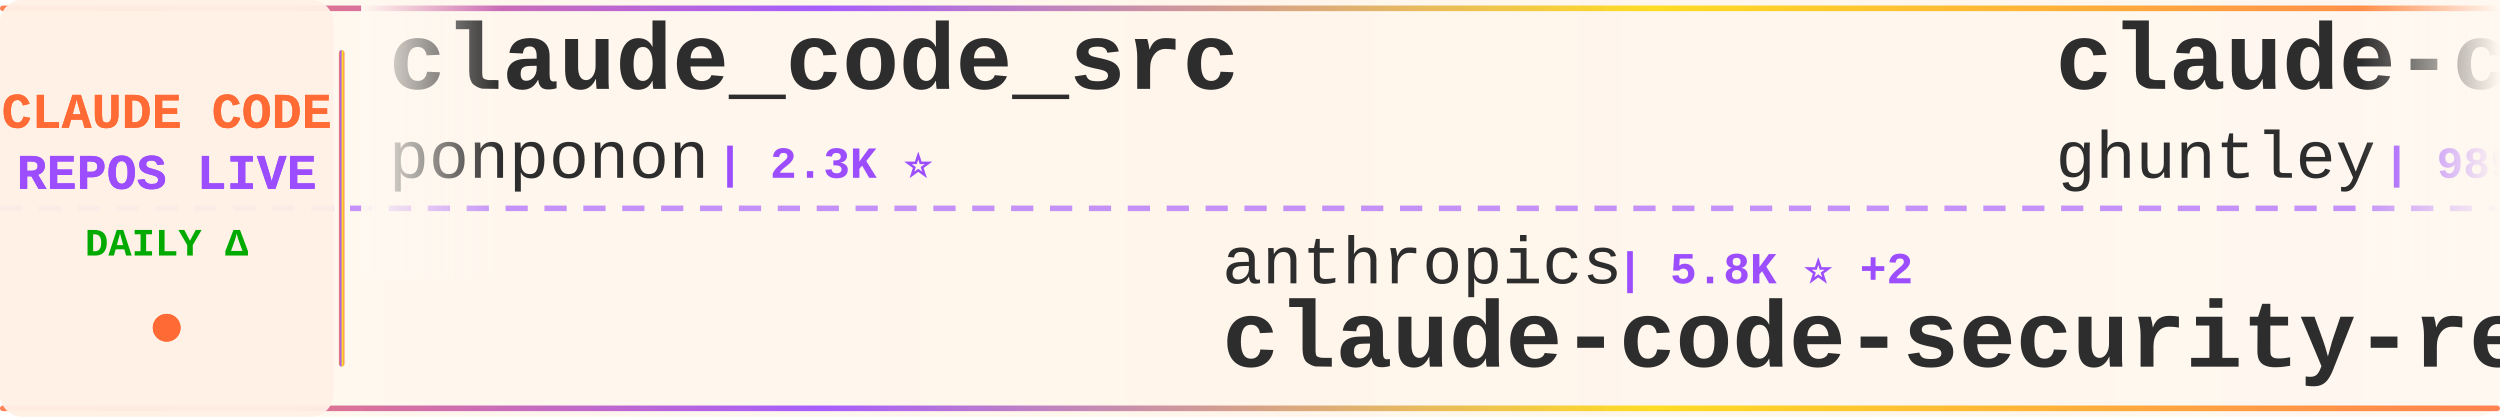
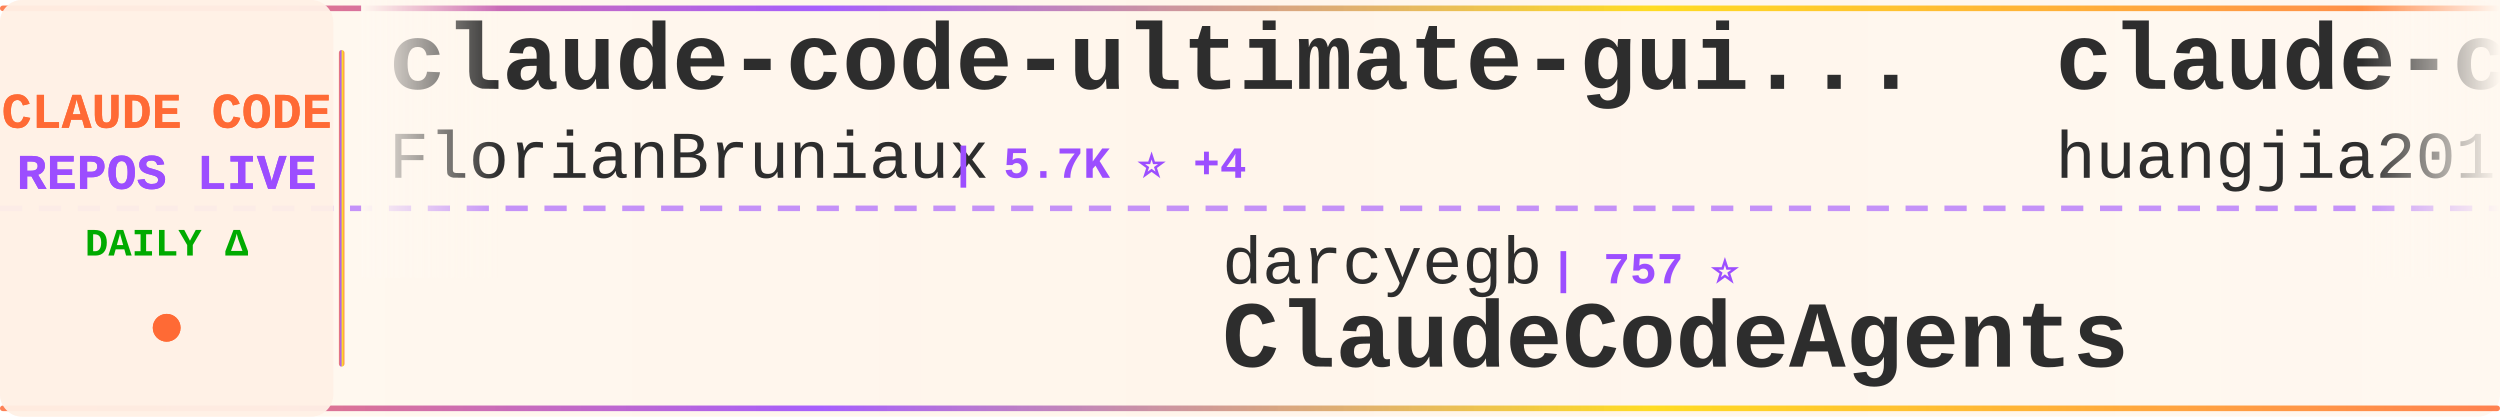
<svg xmlns="http://www.w3.org/2000/svg" width="900" height="150">
  <defs>
    <linearGradient id="tickerBg" x1="0%" y1="0%" x2="100%" y2="0%">
      <stop offset="0%" style="stop-color:#fff8f0;stop-opacity:0.98" />
      <stop offset="50%" style="stop-color:#fff5eb;stop-opacity:1" />
      <stop offset="100%" style="stop-color:#fff8f0;stop-opacity:0.98" />
    </linearGradient>
    <linearGradient id="borderGrad" x1="0%" y1="0%" x2="100%" y2="0%">
      <stop offset="0%" style="stop-color:#FF6B35;stop-opacity:0.85">
        <animate attributeName="stop-opacity" values="0.85;1;0.85" dur="2s" repeatCount="indefinite" />
      </stop>
      <stop offset="33%" style="stop-color:#9C4EFF;stop-opacity:0.9">
        <animate attributeName="stop-opacity" values="0.9;1;0.9" dur="2.2s" repeatCount="indefinite" />
      </stop>
      <stop offset="66%" style="stop-color:#FFD700;stop-opacity:0.85">
        <animate attributeName="stop-opacity" values="0.85;1;0.85" dur="1.8s" repeatCount="indefinite" />
      </stop>
      <stop offset="100%" style="stop-color:#FF6B35;stop-opacity:0.85">
        <animate attributeName="stop-opacity" values="0.85;1;0.85" dur="2s" repeatCount="indefinite" />
      </stop>
    </linearGradient>
    <filter id="textGlow">
      <feGaussianBlur stdDeviation="0.15" result="coloredBlur" />
      <feMerge>
        <feMergeNode in="coloredBlur" />
        <feMergeNode in="SourceGraphic" />
      </feMerge>
    </filter>
    <filter id="metricGlow">
      <feGaussianBlur stdDeviation="0.2" result="coloredBlur" />
      <feMerge>
        <feMergeNode in="coloredBlur" />
        <feMergeNode in="SourceGraphic" />
      </feMerge>
    </filter>
    <linearGradient id="leftFade" x1="0%" y1="0%" x2="100%" y2="0%">
      <stop offset="0%" style="stop-color:#fff8f0;stop-opacity:1" />
      <stop offset="100%" style="stop-color:#fff8f0;stop-opacity:0" />
    </linearGradient>
    <linearGradient id="rightFade" x1="0%" y1="0%" x2="100%" y2="0%">
      <stop offset="0%" style="stop-color:#fff8f0;stop-opacity:0" />
      <stop offset="100%" style="stop-color:#fff8f0;stop-opacity:1" />
    </linearGradient>
  </defs>
  <rect width="900" height="150" fill="url(#tickerBg)" rx="8" />
  <rect x="0" y="2" width="900" height="2" fill="url(#borderGrad)" rx="1" />
  <rect x="0" y="146" width="900" height="2" fill="url(#borderGrad)" rx="1" />
  <line x1="0" y1="75" x2="900" y2="75" stroke="#9C4EFF" stroke-width="2" stroke-dasharray="8 6" opacity="0.6" />
  <rect x="0" y="0" width="120" height="150" fill="#fff0e6" opacity="0.95" rx="8" />
  <text x="60" y="46" font-family="'Courier New', monospace" font-size="18" font-weight="bold" fill="#FF6B35" text-anchor="middle" filter="url(#textGlow)">
    CLAUDE CODE
  </text>
  <text x="60" y="68" font-family="'Courier New', monospace" font-size="18" font-weight="bold" fill="#9C4EFF" text-anchor="middle" filter="url(#textGlow)">
    REPOS LIVE
  </text>
  <text x="60" y="92" font-family="'Courier New', monospace" font-size="14" font-weight="bold" fill="#00aa00" text-anchor="middle">
    DAILY Δ
  </text>
  <circle cx="60" cy="118" r="5" fill="#FF6B35" filter="url(#metricGlow)">
    <animate attributeName="r" values="4;6;4" dur="1.5s" repeatCount="indefinite" />
    <animate attributeName="opacity" values="0.6;1;0.6" dur="1.5s" repeatCount="indefinite" />
  </circle>
  <rect x="122" y="18" width="2" height="114" fill="url(#borderGrad)" rx="1" />
  <clipPath id="tickerClip">
    <rect x="130" y="0" width="770" height="150" />
  </clipPath>
  <g clip-path="url(#tickerClip)">
    <g id="tickerItems">
      <animateTransform attributeName="transform" attributeType="XML" type="translate" from="0 0" to="-3000 0" dur="54s" repeatCount="indefinite" />
      <g transform="translate(0, 0)">
-         <text x="140" y="32" font-family="'Courier New', monospace" font-size="34" font-weight="bold" fill="#2d2d2d">claude_code_src</text>
-         <text x="140" y="64" font-family="'Courier New', monospace" font-size="24" font-weight="normal" fill="#2d2d2d" opacity="1.0">ponponon</text>
-         <text x="258" y="64" font-family="'Courier New', monospace" font-size="16" font-weight="bold" fill="#9C4EFF"> | 2.3K ⭐</text>
-       </g>
-       <g transform="translate(300, 0)">
-         <text x="140" y="102" font-family="'Courier New', monospace" font-size="24" font-weight="normal" fill="#2d2d2d" opacity="1.0">anthropics</text>
-         <text x="282" y="102" font-family="'Courier New', monospace" font-size="16" font-weight="bold" fill="#9C4EFF"> | 5.8K ⭐ +2</text>
-         <text x="140" y="132" font-family="'Courier New', monospace" font-size="34" font-weight="bold" fill="#2d2d2d">claude-code-security-rev...</text>
-       </g>
-       <g transform="translate(600, 0)">
-         <text x="140" y="32" font-family="'Courier New', monospace" font-size="34" font-weight="bold" fill="#2d2d2d">claude-code-source-code-...</text>
-         <text x="140" y="64" font-family="'Courier New', monospace" font-size="24" font-weight="normal" fill="#2d2d2d" opacity="1.0">ghuntley</text>
-         <text x="258" y="64" font-family="'Courier New', monospace" font-size="16" font-weight="bold" fill="#9C4EFF"> | 989 ⭐</text>
-       </g>
-       <g transform="translate(900, 0)">
-         <text x="140" y="102" font-family="'Courier New', monospace" font-size="24" font-weight="normal" fill="#2d2d2d" opacity="1.0">simonw</text>
-         <text x="234" y="102" font-family="'Courier New', monospace" font-size="16" font-weight="bold" fill="#9C4EFF"> | 1.7K ⭐ +1</text>
-         <text x="140" y="132" font-family="'Courier New', monospace" font-size="34" font-weight="bold" fill="#2d2d2d">claude-code-transcripts</text>
-       </g>
-       <g transform="translate(1200, 0)">
-         <text x="140" y="32" font-family="'Courier New', monospace" font-size="34" font-weight="bold" fill="#2d2d2d">claude-code-source</text>
-         <text x="140" y="64" font-family="'Courier New', monospace" font-size="24" font-weight="normal" fill="#2d2d2d" opacity="1.0">AprilNEA</text>
-         <text x="258" y="64" font-family="'Courier New', monospace" font-size="16" font-weight="bold" fill="#9C4EFF"> | 392 ⭐</text>
-       </g>
-       <g transform="translate(1500, 0)">
-         <text x="140" y="102" font-family="'Courier New', monospace" font-size="24" font-weight="normal" fill="#2d2d2d" opacity="1.0">Pimzino</text>
-         <text x="246" y="102" font-family="'Courier New', monospace" font-size="16" font-weight="bold" fill="#9C4EFF"> | 3.8K ⭐ +1</text>
-         <text x="140" y="132" font-family="'Courier New', monospace" font-size="34" font-weight="bold" fill="#2d2d2d">claude-code-spec-workflo...</text>
-       </g>
-       <g transform="translate(1800, 0)">
        <text x="140" y="32" font-family="'Courier New', monospace" font-size="34" font-weight="bold" fill="#2d2d2d">claude-code-ultimate-gui...</text>
        <text x="140" y="64" font-family="'Courier New', monospace" font-size="24" font-weight="normal" fill="#2d2d2d" opacity="1.0">FlorianBruniaux</text>
        <text x="342" y="64" font-family="'Courier New', monospace" font-size="16" font-weight="bold" fill="#9C4EFF"> | 5.7K ⭐ +4</text>
      </g>
+       <g transform="translate(300, 0)">
+         <text x="140" y="102" font-family="'Courier New', monospace" font-size="24" font-weight="normal" fill="#2d2d2d" opacity="1.0">darcyegb</text>
+         <text x="258" y="102" font-family="'Courier New', monospace" font-size="16" font-weight="bold" fill="#9C4EFF"> | 757 ⭐</text>
+         <text x="140" y="132" font-family="'Courier New', monospace" font-size="34" font-weight="bold" fill="#2d2d2d">ClaudeCodeAgents</text>
+       </g>
+       <g transform="translate(600, 0)">
+         <text x="140" y="32" font-family="'Courier New', monospace" font-size="34" font-weight="bold" fill="#2d2d2d">claude-code-engineering</text>
+         <text x="140" y="64" font-family="'Courier New', monospace" font-size="24" font-weight="normal" fill="#2d2d2d" opacity="1.0">huangjia2019</text>
+         <text x="306" y="64" font-family="'Courier New', monospace" font-size="16" font-weight="bold" fill="#9C4EFF"> | 1.1K ⭐</text>
+       </g>
+       <g transform="translate(900, 0)">
+         <text x="140" y="102" font-family="'Courier New', monospace" font-size="24" font-weight="normal" fill="#2d2d2d" opacity="1.0">disler</text>
+         <text x="234" y="102" font-family="'Courier New', monospace" font-size="16" font-weight="bold" fill="#9C4EFF"> | 3.9K ⭐</text>
+         <text x="140" y="132" font-family="'Courier New', monospace" font-size="34" font-weight="bold" fill="#2d2d2d">claude-code-hooks-master...</text>
+       </g>
+       <g transform="translate(1200, 0)">
+         <text x="140" y="32" font-family="'Courier New', monospace" font-size="34" font-weight="bold" fill="#2d2d2d">claude-code-reverse</text>
+         <text x="140" y="64" font-family="'Courier New', monospace" font-size="24" font-weight="normal" fill="#2d2d2d" opacity="1.0">Yuyz0112</text>
+         <text x="258" y="64" font-family="'Courier New', monospace" font-size="16" font-weight="bold" fill="#9C4EFF"> | 2.4K ⭐</text>
+       </g>
+       <g transform="translate(1500, 0)">
+         <text x="140" y="102" font-family="'Courier New', monospace" font-size="24" font-weight="normal" fill="#2d2d2d" opacity="1.0">lintsinghua</text>
+         <text x="294" y="102" font-family="'Courier New', monospace" font-size="16" font-weight="bold" fill="#9C4EFF"> | 4.1K ⭐</text>
+         <text x="140" y="132" font-family="'Courier New', monospace" font-size="34" font-weight="bold" fill="#2d2d2d">claude-code-book</text>
+       </g>
+       <g transform="translate(1800, 0)">
+         <text x="140" y="32" font-family="'Courier New', monospace" font-size="34" font-weight="bold" fill="#2d2d2d">Claude-Code</text>
+         <text x="140" y="64" font-family="'Courier New', monospace" font-size="24" font-weight="normal" fill="#2d2d2d" opacity="1.0">pengchengneo</text>
+         <text x="306" y="64" font-family="'Courier New', monospace" font-size="16" font-weight="bold" fill="#9C4EFF"> | 1.7K ⭐</text>
+       </g>
      <g transform="translate(2100, 0)">
-         <text x="140" y="102" font-family="'Courier New', monospace" font-size="24" font-weight="normal" fill="#2d2d2d" opacity="1.0">Donchitos</text>
-         <text x="270" y="102" font-family="'Courier New', monospace" font-size="16" font-weight="bold" fill="#9C4EFF"> | 23.7K ⭐ +4</text>
-         <text x="140" y="132" font-family="'Courier New', monospace" font-size="34" font-weight="bold" fill="#2d2d2d">Claude-Code-Game-Studios</text>
+         <text x="140" y="102" font-family="'Courier New', monospace" font-size="24" font-weight="normal" fill="#2d2d2d" opacity="1.0">musistudio</text>
+         <text x="282" y="102" font-family="'Courier New', monospace" font-size="16" font-weight="bold" fill="#9C4EFF"> | 36.6K ⭐ +2</text>
+         <text x="140" y="132" font-family="'Courier New', monospace" font-size="34" font-weight="bold" fill="#2d2d2d">claude-code-router</text>
      </g>
      <g transform="translate(2400, 0)">
-         <text x="140" y="32" font-family="'Courier New', monospace" font-size="34" font-weight="bold" fill="#2d2d2d">oh-my-claudecode</text>
-         <text x="140" y="64" font-family="'Courier New', monospace" font-size="24" font-weight="normal" fill="#2d2d2d" opacity="1.0">Yeachan-Heo</text>
-         <text x="294" y="64" font-family="'Courier New', monospace" font-size="16" font-weight="bold" fill="#9C4EFF"> | 38.5K ⭐ +2</text>
+         <text x="140" y="32" font-family="'Courier New', monospace" font-size="34" font-weight="bold" fill="#2d2d2d">claude-code-source-build</text>
+         <text x="140" y="64" font-family="'Courier New', monospace" font-size="24" font-weight="normal" fill="#2d2d2d" opacity="1.0">andrew-kramer-inno</text>
+         <text x="378" y="64" font-family="'Courier New', monospace" font-size="16" font-weight="bold" fill="#9C4EFF"> | 593 ⭐</text>
      </g>
      <g transform="translate(2700, 0)">
-         <text x="140" y="102" font-family="'Courier New', monospace" font-size="24" font-weight="normal" fill="#2d2d2d" opacity="1.0">LING71671</text>
-         <text x="270" y="102" font-family="'Courier New', monospace" font-size="16" font-weight="bold" fill="#9C4EFF"> | 936 ⭐</text>
-         <text x="140" y="132" font-family="'Courier New', monospace" font-size="34" font-weight="bold" fill="#2d2d2d">Open-ClaudeCode</text>
+         <text x="140" y="102" font-family="'Courier New', monospace" font-size="24" font-weight="normal" fill="#2d2d2d" opacity="1.0">Windy3f3f3f3f</text>
+         <text x="318" y="102" font-family="'Courier New', monospace" font-size="16" font-weight="bold" fill="#9C4EFF"> | 3.4K ⭐ +1</text>
+         <text x="140" y="132" font-family="'Courier New', monospace" font-size="34" font-weight="bold" fill="#2d2d2d">how-claude-code-works</text>
      </g>
      <g transform="translate(3000, 0)">
-         <text x="140" y="32" font-family="'Courier New', monospace" font-size="34" font-weight="bold" fill="#2d2d2d">claude_code_src</text>
-         <text x="140" y="64" font-family="'Courier New', monospace" font-size="24" font-weight="normal" fill="#2d2d2d" opacity="1.0">ponponon</text>
-         <text x="258" y="64" font-family="'Courier New', monospace" font-size="16" font-weight="bold" fill="#9C4EFF"> | 2.3K ⭐</text>
+         <text x="140" y="32" font-family="'Courier New', monospace" font-size="34" font-weight="bold" fill="#2d2d2d">claude-code-ultimate-gui...</text>
+         <text x="140" y="64" font-family="'Courier New', monospace" font-size="24" font-weight="normal" fill="#2d2d2d" opacity="1.0">FlorianBruniaux</text>
+         <text x="342" y="64" font-family="'Courier New', monospace" font-size="16" font-weight="bold" fill="#9C4EFF"> | 5.7K ⭐ +4</text>
      </g>
      <g transform="translate(3300, 0)">
-         <text x="140" y="102" font-family="'Courier New', monospace" font-size="24" font-weight="normal" fill="#2d2d2d" opacity="1.0">anthropics</text>
-         <text x="282" y="102" font-family="'Courier New', monospace" font-size="16" font-weight="bold" fill="#9C4EFF"> | 5.8K ⭐ +2</text>
-         <text x="140" y="132" font-family="'Courier New', monospace" font-size="34" font-weight="bold" fill="#2d2d2d">claude-code-security-rev...</text>
+         <text x="140" y="102" font-family="'Courier New', monospace" font-size="24" font-weight="normal" fill="#2d2d2d" opacity="1.0">darcyegb</text>
+         <text x="258" y="102" font-family="'Courier New', monospace" font-size="16" font-weight="bold" fill="#9C4EFF"> | 757 ⭐</text>
+         <text x="140" y="132" font-family="'Courier New', monospace" font-size="34" font-weight="bold" fill="#2d2d2d">ClaudeCodeAgents</text>
      </g>
      <g transform="translate(3600, 0)">
-         <text x="140" y="32" font-family="'Courier New', monospace" font-size="34" font-weight="bold" fill="#2d2d2d">claude-code-source-code-...</text>
-         <text x="140" y="64" font-family="'Courier New', monospace" font-size="24" font-weight="normal" fill="#2d2d2d" opacity="1.0">ghuntley</text>
-         <text x="258" y="64" font-family="'Courier New', monospace" font-size="16" font-weight="bold" fill="#9C4EFF"> | 989 ⭐</text>
+         <text x="140" y="32" font-family="'Courier New', monospace" font-size="34" font-weight="bold" fill="#2d2d2d">claude-code-engineering</text>
+         <text x="140" y="64" font-family="'Courier New', monospace" font-size="24" font-weight="normal" fill="#2d2d2d" opacity="1.0">huangjia2019</text>
+         <text x="306" y="64" font-family="'Courier New', monospace" font-size="16" font-weight="bold" fill="#9C4EFF"> | 1.1K ⭐</text>
      </g>
      <g transform="translate(3900, 0)">
-         <text x="140" y="102" font-family="'Courier New', monospace" font-size="24" font-weight="normal" fill="#2d2d2d" opacity="1.0">simonw</text>
-         <text x="234" y="102" font-family="'Courier New', monospace" font-size="16" font-weight="bold" fill="#9C4EFF"> | 1.7K ⭐ +1</text>
-         <text x="140" y="132" font-family="'Courier New', monospace" font-size="34" font-weight="bold" fill="#2d2d2d">claude-code-transcripts</text>
+         <text x="140" y="102" font-family="'Courier New', monospace" font-size="24" font-weight="normal" fill="#2d2d2d" opacity="1.0">disler</text>
+         <text x="234" y="102" font-family="'Courier New', monospace" font-size="16" font-weight="bold" fill="#9C4EFF"> | 3.9K ⭐</text>
+         <text x="140" y="132" font-family="'Courier New', monospace" font-size="34" font-weight="bold" fill="#2d2d2d">claude-code-hooks-master...</text>
      </g>
    </g>
  </g>
  <rect x="130" y="0" width="50" height="100" fill="url(#leftFade)" />
  <rect x="850" y="0" width="50" height="100" fill="url(#rightFade)" />
</svg>
